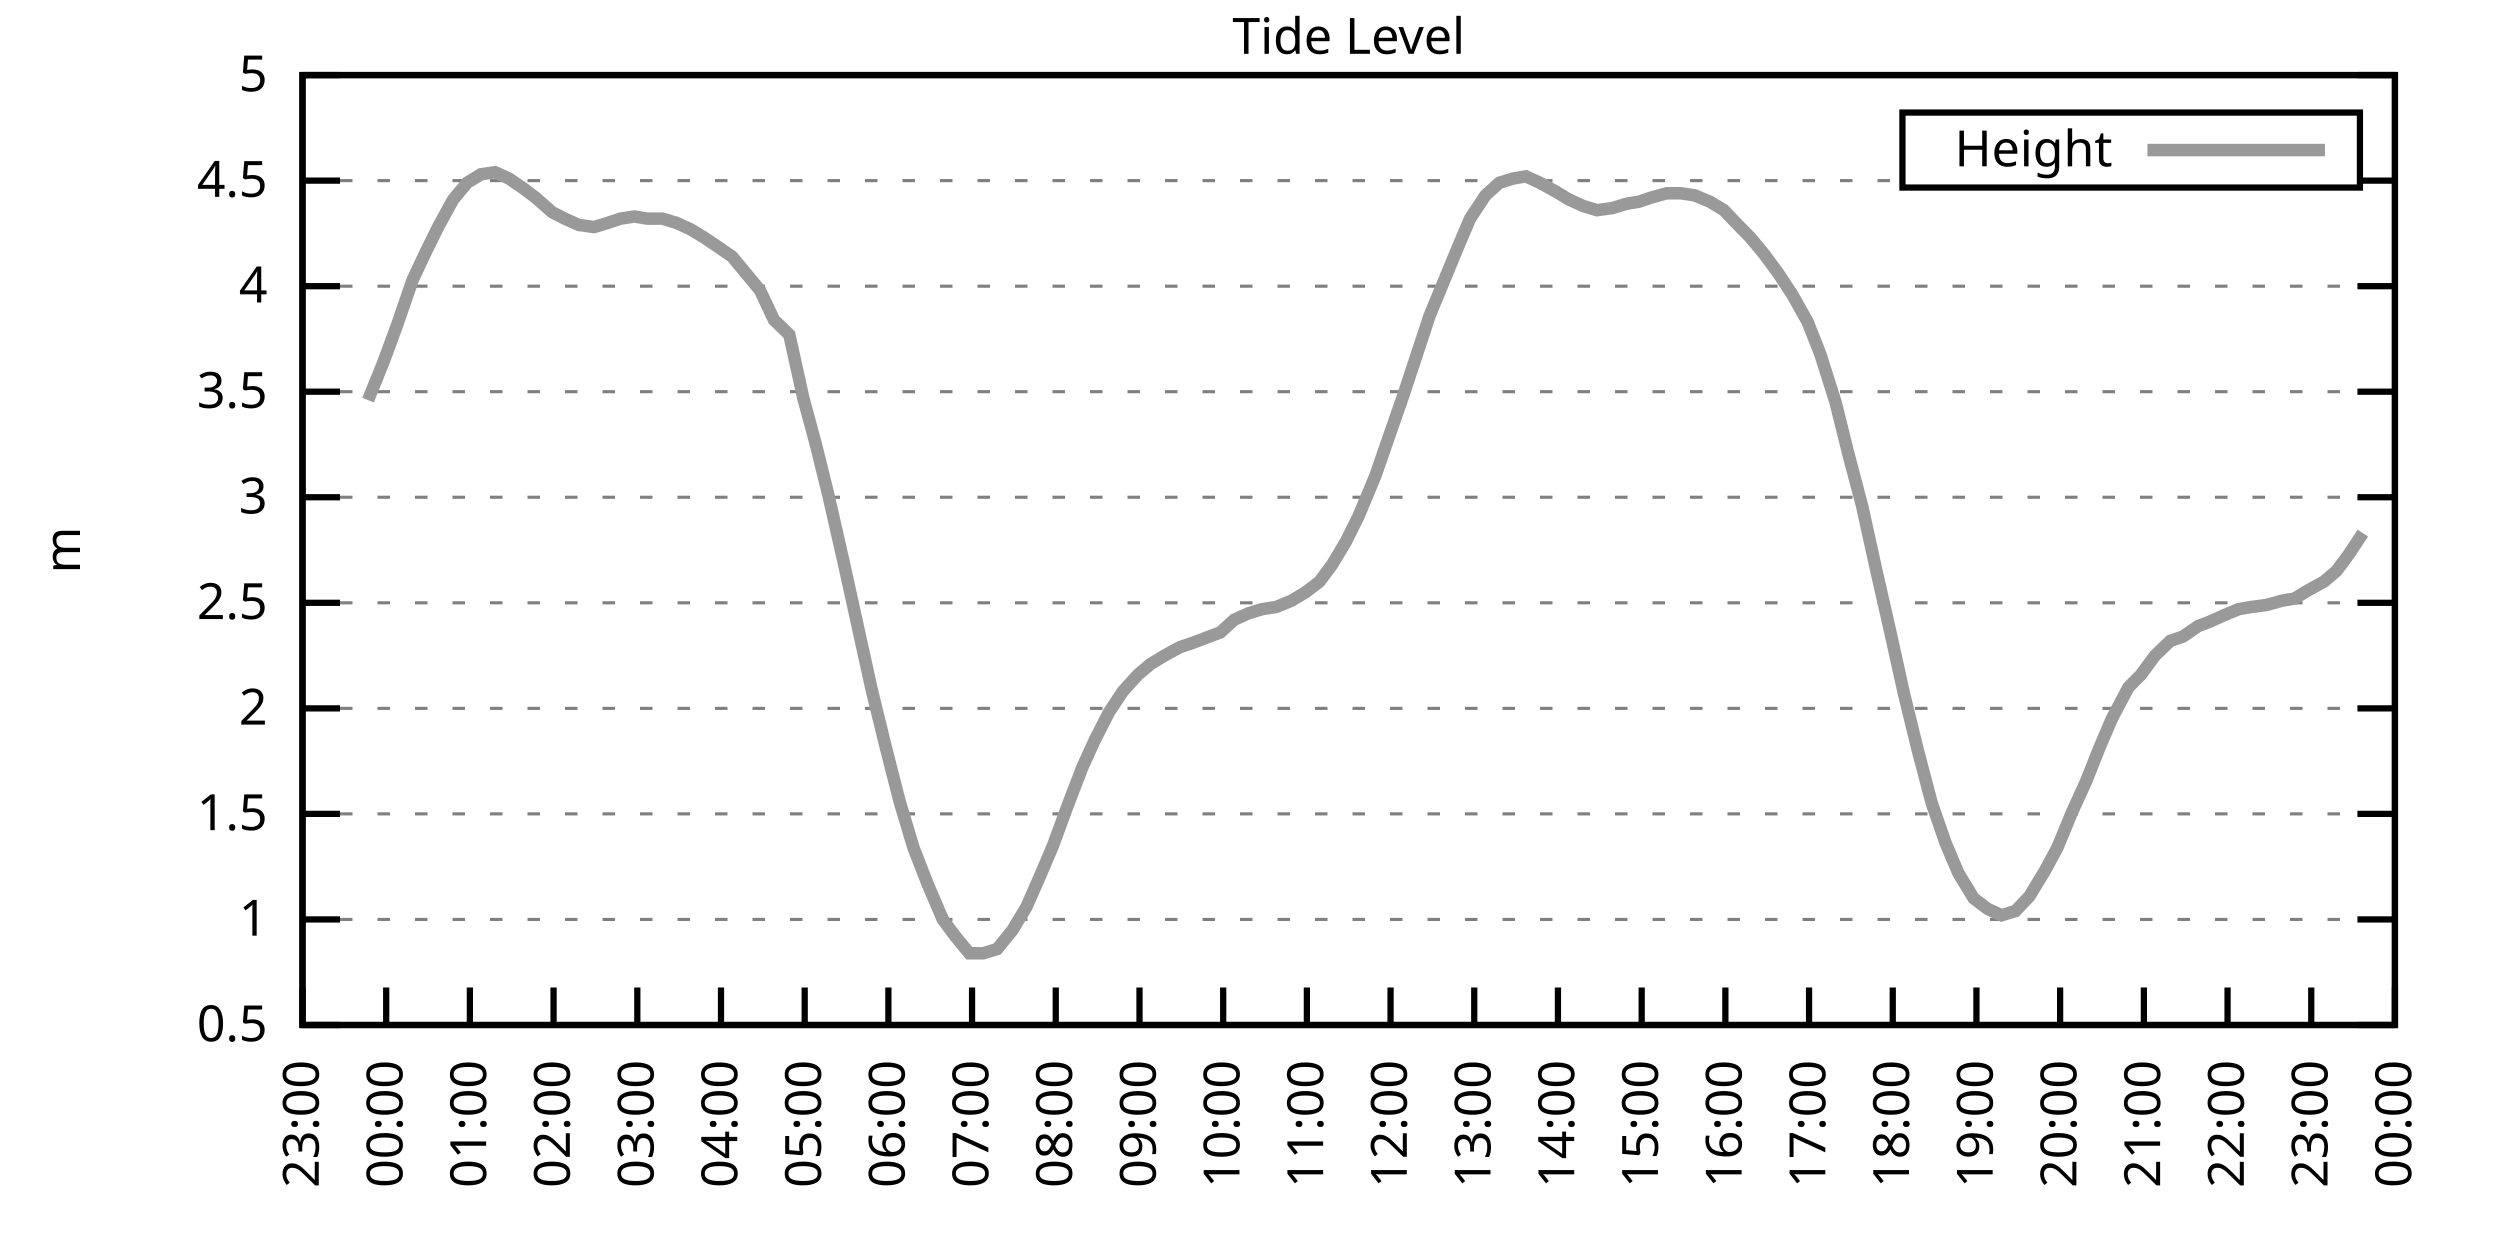
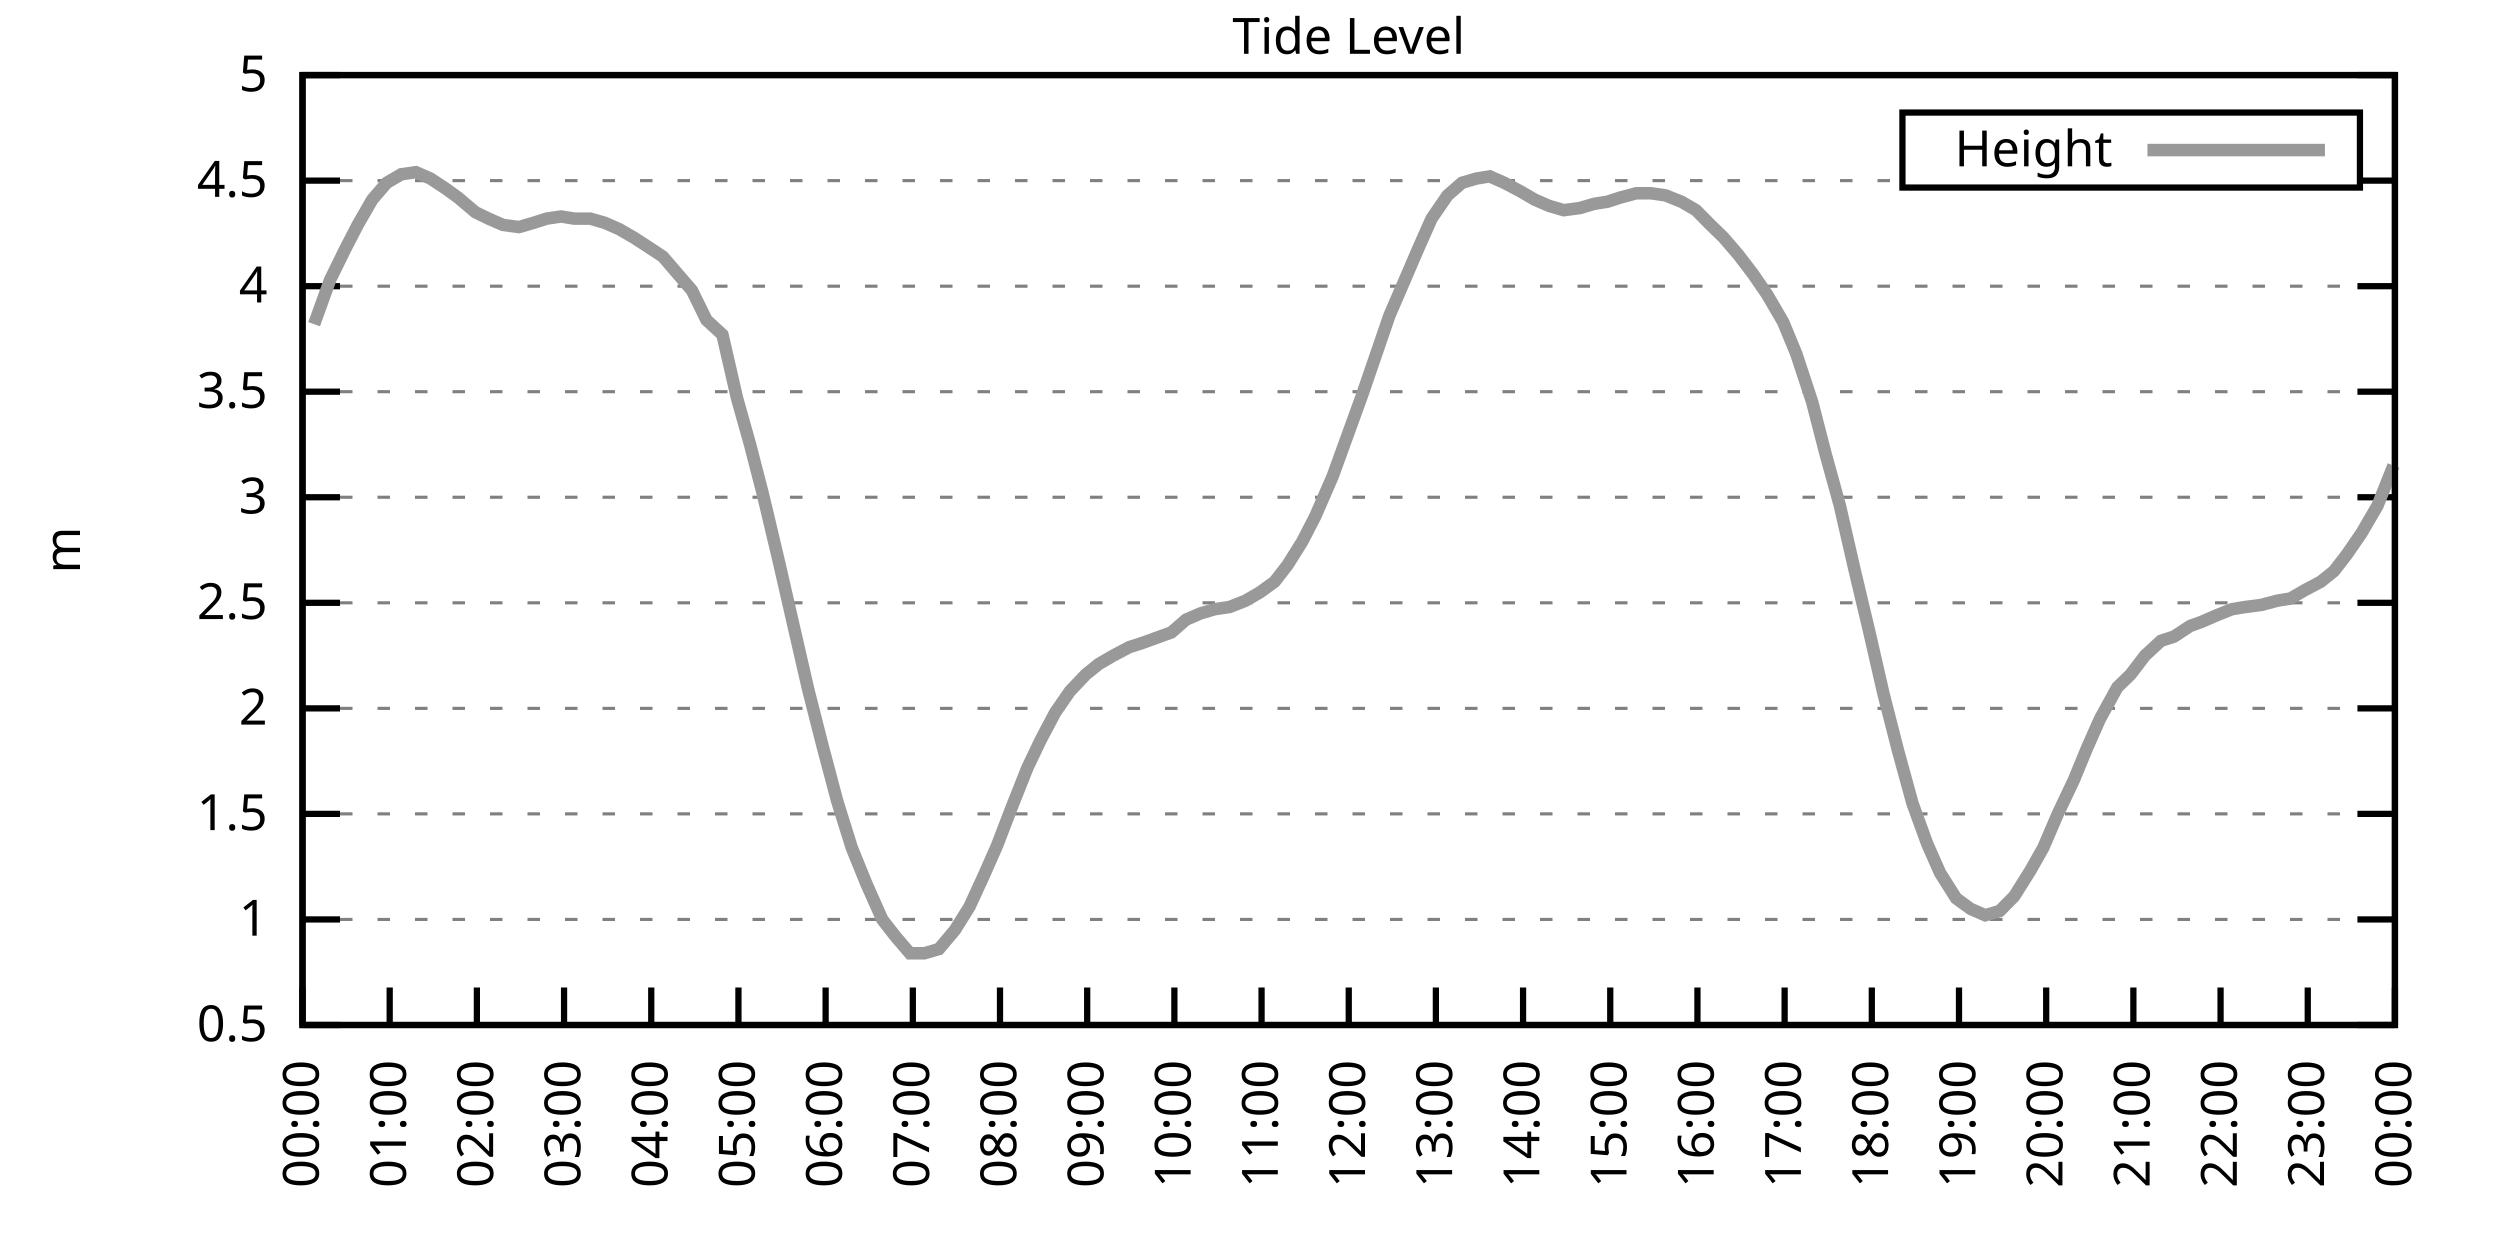
<svg xmlns="http://www.w3.org/2000/svg" xmlns:xlink="http://www.w3.org/1999/xlink" width="400" height="200" viewBox="0 0 400 200">
  <g id="gnuplot_canvas">
    <rect x="0" y="0" width="400" height="200" fill="none" />
    <defs>
      <circle id="gpDot" r="0.5" stroke-width="0.5" stroke="currentColor" />
      <path id="gpPt0" stroke-width="0.333" stroke="currentColor" d="M-1,0 h2 M0,-1 v2" />
      <path id="gpPt1" stroke-width="0.333" stroke="currentColor" d="M-1,-1 L1,1 M1,-1 L-1,1" />
      <path id="gpPt2" stroke-width="0.333" stroke="currentColor" d="M-1,0 L1,0 M0,-1 L0,1 M-1,-1 L1,1 M-1,1 L1,-1" />
      <rect id="gpPt3" stroke-width="0.333" stroke="currentColor" x="-1" y="-1" width="2" height="2" />
      <rect id="gpPt4" stroke-width="0.333" stroke="currentColor" fill="currentColor" x="-1" y="-1" width="2" height="2" />
      <circle id="gpPt5" stroke-width="0.333" stroke="currentColor" cx="0" cy="0" r="1" />
      <use xlink:href="#gpPt5" id="gpPt6" fill="currentColor" stroke="none" />
      <path id="gpPt7" stroke-width="0.333" stroke="currentColor" d="M0,-1.33 L-1.33,0.67 L1.33,0.67 z" />
      <use xlink:href="#gpPt7" id="gpPt8" fill="currentColor" stroke="none" />
      <use xlink:href="#gpPt7" id="gpPt9" stroke="currentColor" transform="rotate(180)" />
      <use xlink:href="#gpPt9" id="gpPt10" fill="currentColor" stroke="none" />
      <use xlink:href="#gpPt3" id="gpPt11" stroke="currentColor" transform="rotate(45)" />
      <use xlink:href="#gpPt11" id="gpPt12" fill="currentColor" stroke="none" />
      <path id="gpPt13" stroke-width="0.333" stroke="currentColor" d="M0,1.330 L1.265,0.411 L0.782,-1.067 L-0.782,-1.076 L-1.265,0.411 z" />
      <use xlink:href="#gpPt13" id="gpPt14" fill="currentColor" stroke="none" />
      <filter id="textbox" filterUnits="objectBoundingBox" x="0" y="0" height="1" width="1">
        <feFlood flood-color="white" flood-opacity="1" result="bgnd" />
        <feComposite in="SourceGraphic" in2="bgnd" operator="atop" />
      </filter>
      <filter id="greybox" filterUnits="objectBoundingBox" x="0" y="0" height="1" width="1">
        <feFlood flood-color="lightgrey" flood-opacity="1" result="grey" />
        <feComposite in="SourceGraphic" in2="grey" operator="atop" />
      </filter>
    </defs>
    <g fill="none" color="white" stroke="currentColor" stroke-width="1.00" stroke-linecap="butt" stroke-linejoin="miter">
</g>
    <g fill="none" color="black" stroke="currentColor" stroke-width="1.00" stroke-linecap="butt" stroke-linejoin="miter">
      <g stroke="none" shape-rendering="crispEdges">
        <polygon fill="rgb(255, 255, 255)" points="48.40,164.00 383.18,164.00 383.18,12.02 48.40,12.02 " />
      </g>
    </g>
    <g fill="none" color="black" stroke="currentColor" stroke-width="1.00" stroke-linecap="butt" stroke-linejoin="miter">
</g>
    <g fill="none" color="black" stroke="black" stroke-width="0.50" stroke-linecap="butt" stroke-linejoin="miter">
</g>
    <g fill="none" color="gray" stroke="currentColor" stroke-width="0.50" stroke-linecap="butt" stroke-linejoin="miter">
      <path stroke="gray" stroke-dasharray="2,4" class="gridline" d="M48.40,164.00 L383.19,164.00  " />
    </g>
    <g fill="none" color="gray" stroke="gray" stroke-width="1.00" stroke-linecap="butt" stroke-linejoin="miter">
</g>
    <g fill="none" color="black" stroke="currentColor" stroke-width="1.00" stroke-linecap="butt" stroke-linejoin="miter">
      <path stroke="black" d="M48.40,164.00 L54.40,164.00 M383.19,164.00 L377.19,164.00  " />
      <g transform="translate(42.80,166.60)" stroke="none" fill="black" font-family="Sans" font-size="8.00" text-anchor="end">
        <text>
          <tspan font-family="Sans"> 0.5</tspan>
        </text>
      </g>
    </g>
    <g fill="none" color="black" stroke="currentColor" stroke-width="1.00" stroke-linecap="butt" stroke-linejoin="miter">
</g>
    <g fill="none" color="black" stroke="black" stroke-width="0.50" stroke-linecap="butt" stroke-linejoin="miter">
</g>
    <g fill="none" color="gray" stroke="currentColor" stroke-width="0.50" stroke-linecap="butt" stroke-linejoin="miter">
      <path stroke="gray" stroke-dasharray="2,4" class="gridline" d="M48.40,147.11 L383.19,147.11  " />
    </g>
    <g fill="none" color="gray" stroke="gray" stroke-width="1.00" stroke-linecap="butt" stroke-linejoin="miter">
</g>
    <g fill="none" color="black" stroke="currentColor" stroke-width="1.00" stroke-linecap="butt" stroke-linejoin="miter">
      <path stroke="black" d="M48.40,147.11 L54.40,147.11 M383.19,147.11 L377.19,147.11  " />
      <g transform="translate(42.80,149.71)" stroke="none" fill="black" font-family="Sans" font-size="8.00" text-anchor="end">
        <text>
          <tspan font-family="Sans"> 1</tspan>
        </text>
      </g>
    </g>
    <g fill="none" color="black" stroke="currentColor" stroke-width="1.00" stroke-linecap="butt" stroke-linejoin="miter">
</g>
    <g fill="none" color="black" stroke="black" stroke-width="0.50" stroke-linecap="butt" stroke-linejoin="miter">
</g>
    <g fill="none" color="gray" stroke="currentColor" stroke-width="0.50" stroke-linecap="butt" stroke-linejoin="miter">
      <path stroke="gray" stroke-dasharray="2,4" class="gridline" d="M48.40,130.22 L383.19,130.22  " />
    </g>
    <g fill="none" color="gray" stroke="gray" stroke-width="1.00" stroke-linecap="butt" stroke-linejoin="miter">
</g>
    <g fill="none" color="black" stroke="currentColor" stroke-width="1.00" stroke-linecap="butt" stroke-linejoin="miter">
      <path stroke="black" d="M48.40,130.22 L54.40,130.22 M383.19,130.22 L377.19,130.22  " />
      <g transform="translate(42.80,132.82)" stroke="none" fill="black" font-family="Sans" font-size="8.00" text-anchor="end">
        <text>
          <tspan font-family="Sans"> 1.5</tspan>
        </text>
      </g>
    </g>
    <g fill="none" color="black" stroke="currentColor" stroke-width="1.00" stroke-linecap="butt" stroke-linejoin="miter">
</g>
    <g fill="none" color="black" stroke="black" stroke-width="0.50" stroke-linecap="butt" stroke-linejoin="miter">
</g>
    <g fill="none" color="gray" stroke="currentColor" stroke-width="0.50" stroke-linecap="butt" stroke-linejoin="miter">
      <path stroke="gray" stroke-dasharray="2,4" class="gridline" d="M48.40,113.34 L383.19,113.34  " />
    </g>
    <g fill="none" color="gray" stroke="gray" stroke-width="1.00" stroke-linecap="butt" stroke-linejoin="miter">
</g>
    <g fill="none" color="black" stroke="currentColor" stroke-width="1.00" stroke-linecap="butt" stroke-linejoin="miter">
      <path stroke="black" d="M48.40,113.34 L54.40,113.34 M383.19,113.34 L377.19,113.34  " />
      <g transform="translate(42.80,115.94)" stroke="none" fill="black" font-family="Sans" font-size="8.00" text-anchor="end">
        <text>
          <tspan font-family="Sans"> 2</tspan>
        </text>
      </g>
    </g>
    <g fill="none" color="black" stroke="currentColor" stroke-width="1.00" stroke-linecap="butt" stroke-linejoin="miter">
</g>
    <g fill="none" color="black" stroke="black" stroke-width="0.50" stroke-linecap="butt" stroke-linejoin="miter">
</g>
    <g fill="none" color="gray" stroke="currentColor" stroke-width="0.50" stroke-linecap="butt" stroke-linejoin="miter">
      <path stroke="gray" stroke-dasharray="2,4" class="gridline" d="M48.40,96.45 L383.19,96.45  " />
    </g>
    <g fill="none" color="gray" stroke="gray" stroke-width="1.00" stroke-linecap="butt" stroke-linejoin="miter">
</g>
    <g fill="none" color="black" stroke="currentColor" stroke-width="1.00" stroke-linecap="butt" stroke-linejoin="miter">
      <path stroke="black" d="M48.40,96.45 L54.40,96.45 M383.19,96.45 L377.19,96.45  " />
      <g transform="translate(42.80,99.05)" stroke="none" fill="black" font-family="Sans" font-size="8.00" text-anchor="end">
        <text>
          <tspan font-family="Sans"> 2.5</tspan>
        </text>
      </g>
    </g>
    <g fill="none" color="black" stroke="currentColor" stroke-width="1.00" stroke-linecap="butt" stroke-linejoin="miter">
</g>
    <g fill="none" color="black" stroke="black" stroke-width="0.50" stroke-linecap="butt" stroke-linejoin="miter">
</g>
    <g fill="none" color="gray" stroke="currentColor" stroke-width="0.50" stroke-linecap="butt" stroke-linejoin="miter">
      <path stroke="gray" stroke-dasharray="2,4" class="gridline" d="M48.40,79.56 L383.19,79.56  " />
    </g>
    <g fill="none" color="gray" stroke="gray" stroke-width="1.00" stroke-linecap="butt" stroke-linejoin="miter">
</g>
    <g fill="none" color="black" stroke="currentColor" stroke-width="1.00" stroke-linecap="butt" stroke-linejoin="miter">
      <path stroke="black" d="M48.40,79.56 L54.40,79.56 M383.19,79.56 L377.19,79.56  " />
      <g transform="translate(42.80,82.16)" stroke="none" fill="black" font-family="Sans" font-size="8.00" text-anchor="end">
        <text>
          <tspan font-family="Sans"> 3</tspan>
        </text>
      </g>
    </g>
    <g fill="none" color="black" stroke="currentColor" stroke-width="1.00" stroke-linecap="butt" stroke-linejoin="miter">
</g>
    <g fill="none" color="black" stroke="black" stroke-width="0.50" stroke-linecap="butt" stroke-linejoin="miter">
</g>
    <g fill="none" color="gray" stroke="currentColor" stroke-width="0.50" stroke-linecap="butt" stroke-linejoin="miter">
      <path stroke="gray" stroke-dasharray="2,4" class="gridline" d="M48.40,62.67 L383.19,62.67  " />
    </g>
    <g fill="none" color="gray" stroke="gray" stroke-width="1.00" stroke-linecap="butt" stroke-linejoin="miter">
</g>
    <g fill="none" color="black" stroke="currentColor" stroke-width="1.00" stroke-linecap="butt" stroke-linejoin="miter">
      <path stroke="black" d="M48.40,62.67 L54.40,62.67 M383.19,62.67 L377.19,62.67  " />
      <g transform="translate(42.80,65.27)" stroke="none" fill="black" font-family="Sans" font-size="8.00" text-anchor="end">
        <text>
          <tspan font-family="Sans"> 3.5</tspan>
        </text>
      </g>
    </g>
    <g fill="none" color="black" stroke="currentColor" stroke-width="1.00" stroke-linecap="butt" stroke-linejoin="miter">
</g>
    <g fill="none" color="black" stroke="black" stroke-width="0.50" stroke-linecap="butt" stroke-linejoin="miter">
</g>
    <g fill="none" color="gray" stroke="currentColor" stroke-width="0.50" stroke-linecap="butt" stroke-linejoin="miter">
      <path stroke="gray" stroke-dasharray="2,4" class="gridline" d="M48.40,45.79 L383.19,45.79  " />
    </g>
    <g fill="none" color="gray" stroke="gray" stroke-width="1.00" stroke-linecap="butt" stroke-linejoin="miter">
</g>
    <g fill="none" color="black" stroke="currentColor" stroke-width="1.00" stroke-linecap="butt" stroke-linejoin="miter">
      <path stroke="black" d="M48.40,45.79 L54.40,45.79 M383.19,45.79 L377.19,45.79  " />
      <g transform="translate(42.80,48.39)" stroke="none" fill="black" font-family="Sans" font-size="8.00" text-anchor="end">
        <text>
          <tspan font-family="Sans"> 4</tspan>
        </text>
      </g>
    </g>
    <g fill="none" color="black" stroke="currentColor" stroke-width="1.00" stroke-linecap="butt" stroke-linejoin="miter">
</g>
    <g fill="none" color="black" stroke="black" stroke-width="0.50" stroke-linecap="butt" stroke-linejoin="miter">
</g>
    <g fill="none" color="gray" stroke="currentColor" stroke-width="0.50" stroke-linecap="butt" stroke-linejoin="miter">
      <path stroke="gray" stroke-dasharray="2,4" class="gridline" d="M48.40,28.90 L304.39,28.90 M377.59,28.90 L383.19,28.90  " />
    </g>
    <g fill="none" color="gray" stroke="gray" stroke-width="1.00" stroke-linecap="butt" stroke-linejoin="miter">
</g>
    <g fill="none" color="black" stroke="currentColor" stroke-width="1.00" stroke-linecap="butt" stroke-linejoin="miter">
      <path stroke="black" d="M48.40,28.90 L54.40,28.90 M383.19,28.90 L377.19,28.90  " />
      <g transform="translate(42.80,31.50)" stroke="none" fill="black" font-family="Sans" font-size="8.00" text-anchor="end">
        <text>
          <tspan font-family="Sans"> 4.5</tspan>
        </text>
      </g>
    </g>
    <g fill="none" color="black" stroke="currentColor" stroke-width="1.00" stroke-linecap="butt" stroke-linejoin="miter">
</g>
    <g fill="none" color="black" stroke="black" stroke-width="0.50" stroke-linecap="butt" stroke-linejoin="miter">
</g>
    <g fill="none" color="gray" stroke="currentColor" stroke-width="0.50" stroke-linecap="butt" stroke-linejoin="miter">
      <path stroke="gray" stroke-dasharray="2,4" class="gridline" d="M48.40,12.01 L383.19,12.01  " />
    </g>
    <g fill="none" color="gray" stroke="gray" stroke-width="1.00" stroke-linecap="butt" stroke-linejoin="miter">
</g>
    <g fill="none" color="black" stroke="currentColor" stroke-width="1.00" stroke-linecap="butt" stroke-linejoin="miter">
      <path stroke="black" d="M48.40,12.01 L54.40,12.01 M383.19,12.01 L377.19,12.01  " />
      <g transform="translate(42.80,14.61)" stroke="none" fill="black" font-family="Sans" font-size="8.00" text-anchor="end">
        <text>
          <tspan font-family="Sans"> 5</tspan>
        </text>
      </g>
    </g>
    <g fill="none" color="black" stroke="currentColor" stroke-width="1.00" stroke-linecap="butt" stroke-linejoin="miter">
      <path stroke="black" d="M48.40,164.00 L48.40,158.00  " />
      <g transform="translate(51.00,169.60) rotate(270.00)" stroke="none" fill="black" font-family="Sans" font-size="8.00" text-anchor="end">
        <text>
-           <tspan font-family="Sans">23:00</tspan>
-         </text>
-       </g>
-     </g>
-     <g fill="none" color="black" stroke="currentColor" stroke-width="1.00" stroke-linecap="butt" stroke-linejoin="miter">
-       <path stroke="black" d="M61.79,164.00 L61.79,158.00  " />
-       <g transform="translate(64.39,169.60) rotate(270.00)" stroke="none" fill="black" font-family="Sans" font-size="8.00" text-anchor="end">
-         <text>
          <tspan font-family="Sans">00:00</tspan>
        </text>
      </g>
    </g>
    <g fill="none" color="black" stroke="currentColor" stroke-width="1.00" stroke-linecap="butt" stroke-linejoin="miter">
-       <path stroke="black" d="M75.18,164.00 L75.18,158.00  " />
-       <g transform="translate(77.78,169.60) rotate(270.00)" stroke="none" fill="black" font-family="Sans" font-size="8.00" text-anchor="end">
+       <path stroke="black" d="M62.35,164.00 L62.35,158.00  " />
+       <g transform="translate(64.95,169.60) rotate(270.00)" stroke="none" fill="black" font-family="Sans" font-size="8.00" text-anchor="end">
        <text>
          <tspan font-family="Sans">01:00</tspan>
        </text>
      </g>
    </g>
    <g fill="none" color="black" stroke="currentColor" stroke-width="1.00" stroke-linecap="butt" stroke-linejoin="miter">
-       <path stroke="black" d="M88.57,164.00 L88.57,158.00  " />
-       <g transform="translate(91.17,169.60) rotate(270.00)" stroke="none" fill="black" font-family="Sans" font-size="8.00" text-anchor="end">
+       <path stroke="black" d="M76.30,164.00 L76.30,158.00  " />
+       <g transform="translate(78.90,169.60) rotate(270.00)" stroke="none" fill="black" font-family="Sans" font-size="8.00" text-anchor="end">
        <text>
          <tspan font-family="Sans">02:00</tspan>
        </text>
      </g>
    </g>
    <g fill="none" color="black" stroke="currentColor" stroke-width="1.00" stroke-linecap="butt" stroke-linejoin="miter">
-       <path stroke="black" d="M101.97,164.00 L101.97,158.00  " />
-       <g transform="translate(104.57,169.60) rotate(270.00)" stroke="none" fill="black" font-family="Sans" font-size="8.00" text-anchor="end">
+       <path stroke="black" d="M90.25,164.00 L90.25,158.00  " />
+       <g transform="translate(92.85,169.60) rotate(270.00)" stroke="none" fill="black" font-family="Sans" font-size="8.00" text-anchor="end">
        <text>
          <tspan font-family="Sans">03:00</tspan>
        </text>
      </g>
    </g>
    <g fill="none" color="black" stroke="currentColor" stroke-width="1.00" stroke-linecap="butt" stroke-linejoin="miter">
-       <path stroke="black" d="M115.36,164.00 L115.36,158.00  " />
-       <g transform="translate(117.96,169.60) rotate(270.00)" stroke="none" fill="black" font-family="Sans" font-size="8.00" text-anchor="end">
+       <path stroke="black" d="M104.20,164.00 L104.20,158.00  " />
+       <g transform="translate(106.80,169.60) rotate(270.00)" stroke="none" fill="black" font-family="Sans" font-size="8.00" text-anchor="end">
        <text>
          <tspan font-family="Sans">04:00</tspan>
        </text>
      </g>
    </g>
    <g fill="none" color="black" stroke="currentColor" stroke-width="1.00" stroke-linecap="butt" stroke-linejoin="miter">
-       <path stroke="black" d="M128.75,164.00 L128.75,158.00  " />
-       <g transform="translate(131.35,169.60) rotate(270.00)" stroke="none" fill="black" font-family="Sans" font-size="8.00" text-anchor="end">
+       <path stroke="black" d="M118.15,164.00 L118.15,158.00  " />
+       <g transform="translate(120.75,169.60) rotate(270.00)" stroke="none" fill="black" font-family="Sans" font-size="8.00" text-anchor="end">
        <text>
          <tspan font-family="Sans">05:00</tspan>
        </text>
      </g>
    </g>
    <g fill="none" color="black" stroke="currentColor" stroke-width="1.00" stroke-linecap="butt" stroke-linejoin="miter">
-       <path stroke="black" d="M142.14,164.00 L142.14,158.00  " />
-       <g transform="translate(144.74,169.60) rotate(270.00)" stroke="none" fill="black" font-family="Sans" font-size="8.00" text-anchor="end">
+       <path stroke="black" d="M132.10,164.00 L132.10,158.00  " />
+       <g transform="translate(134.70,169.60) rotate(270.00)" stroke="none" fill="black" font-family="Sans" font-size="8.00" text-anchor="end">
        <text>
          <tspan font-family="Sans">06:00</tspan>
        </text>
      </g>
    </g>
    <g fill="none" color="black" stroke="currentColor" stroke-width="1.00" stroke-linecap="butt" stroke-linejoin="miter">
-       <path stroke="black" d="M155.53,164.00 L155.53,158.00  " />
-       <g transform="translate(158.13,169.60) rotate(270.00)" stroke="none" fill="black" font-family="Sans" font-size="8.00" text-anchor="end">
+       <path stroke="black" d="M146.05,164.00 L146.05,158.00  " />
+       <g transform="translate(148.65,169.60) rotate(270.00)" stroke="none" fill="black" font-family="Sans" font-size="8.00" text-anchor="end">
        <text>
          <tspan font-family="Sans">07:00</tspan>
        </text>
      </g>
    </g>
    <g fill="none" color="black" stroke="currentColor" stroke-width="1.00" stroke-linecap="butt" stroke-linejoin="miter">
-       <path stroke="black" d="M168.92,164.00 L168.92,158.00  " />
-       <g transform="translate(171.52,169.60) rotate(270.00)" stroke="none" fill="black" font-family="Sans" font-size="8.00" text-anchor="end">
+       <path stroke="black" d="M160.00,164.00 L160.00,158.00  " />
+       <g transform="translate(162.60,169.60) rotate(270.00)" stroke="none" fill="black" font-family="Sans" font-size="8.00" text-anchor="end">
        <text>
          <tspan font-family="Sans">08:00</tspan>
        </text>
      </g>
    </g>
    <g fill="none" color="black" stroke="currentColor" stroke-width="1.00" stroke-linecap="butt" stroke-linejoin="miter">
-       <path stroke="black" d="M182.32,164.00 L182.32,158.00  " />
-       <g transform="translate(184.92,169.60) rotate(270.00)" stroke="none" fill="black" font-family="Sans" font-size="8.00" text-anchor="end">
+       <path stroke="black" d="M173.95,164.00 L173.95,158.00  " />
+       <g transform="translate(176.55,169.60) rotate(270.00)" stroke="none" fill="black" font-family="Sans" font-size="8.00" text-anchor="end">
        <text>
          <tspan font-family="Sans">09:00</tspan>
        </text>
      </g>
    </g>
    <g fill="none" color="black" stroke="currentColor" stroke-width="1.00" stroke-linecap="butt" stroke-linejoin="miter">
-       <path stroke="black" d="M195.71,164.00 L195.71,158.00  " />
-       <g transform="translate(198.31,169.60) rotate(270.00)" stroke="none" fill="black" font-family="Sans" font-size="8.00" text-anchor="end">
+       <path stroke="black" d="M187.90,164.00 L187.90,158.00  " />
+       <g transform="translate(190.50,169.60) rotate(270.00)" stroke="none" fill="black" font-family="Sans" font-size="8.00" text-anchor="end">
        <text>
          <tspan font-family="Sans">10:00</tspan>
        </text>
      </g>
    </g>
    <g fill="none" color="black" stroke="currentColor" stroke-width="1.00" stroke-linecap="butt" stroke-linejoin="miter">
-       <path stroke="black" d="M209.10,164.00 L209.10,158.00  " />
-       <g transform="translate(211.70,169.60) rotate(270.00)" stroke="none" fill="black" font-family="Sans" font-size="8.00" text-anchor="end">
+       <path stroke="black" d="M201.85,164.00 L201.85,158.00  " />
+       <g transform="translate(204.45,169.60) rotate(270.00)" stroke="none" fill="black" font-family="Sans" font-size="8.00" text-anchor="end">
        <text>
          <tspan font-family="Sans">11:00</tspan>
        </text>
      </g>
    </g>
    <g fill="none" color="black" stroke="currentColor" stroke-width="1.00" stroke-linecap="butt" stroke-linejoin="miter">
-       <path stroke="black" d="M222.49,164.00 L222.49,158.00  " />
-       <g transform="translate(225.09,169.60) rotate(270.00)" stroke="none" fill="black" font-family="Sans" font-size="8.00" text-anchor="end">
+       <path stroke="black" d="M215.80,164.00 L215.80,158.00  " />
+       <g transform="translate(218.40,169.60) rotate(270.00)" stroke="none" fill="black" font-family="Sans" font-size="8.00" text-anchor="end">
        <text>
          <tspan font-family="Sans">12:00</tspan>
        </text>
      </g>
    </g>
    <g fill="none" color="black" stroke="currentColor" stroke-width="1.00" stroke-linecap="butt" stroke-linejoin="miter">
-       <path stroke="black" d="M235.88,164.00 L235.88,158.00  " />
-       <g transform="translate(238.48,169.60) rotate(270.00)" stroke="none" fill="black" font-family="Sans" font-size="8.00" text-anchor="end">
+       <path stroke="black" d="M229.74,164.00 L229.74,158.00  " />
+       <g transform="translate(232.34,169.60) rotate(270.00)" stroke="none" fill="black" font-family="Sans" font-size="8.00" text-anchor="end">
        <text>
          <tspan font-family="Sans">13:00</tspan>
        </text>
      </g>
    </g>
    <g fill="none" color="black" stroke="currentColor" stroke-width="1.00" stroke-linecap="butt" stroke-linejoin="miter">
-       <path stroke="black" d="M249.27,164.00 L249.27,158.00  " />
-       <g transform="translate(251.87,169.60) rotate(270.00)" stroke="none" fill="black" font-family="Sans" font-size="8.00" text-anchor="end">
+       <path stroke="black" d="M243.69,164.00 L243.69,158.00  " />
+       <g transform="translate(246.29,169.60) rotate(270.00)" stroke="none" fill="black" font-family="Sans" font-size="8.00" text-anchor="end">
        <text>
          <tspan font-family="Sans">14:00</tspan>
        </text>
      </g>
    </g>
    <g fill="none" color="black" stroke="currentColor" stroke-width="1.00" stroke-linecap="butt" stroke-linejoin="miter">
-       <path stroke="black" d="M262.67,164.00 L262.67,158.00  " />
-       <g transform="translate(265.27,169.60) rotate(270.00)" stroke="none" fill="black" font-family="Sans" font-size="8.00" text-anchor="end">
+       <path stroke="black" d="M257.64,164.00 L257.64,158.00  " />
+       <g transform="translate(260.24,169.60) rotate(270.00)" stroke="none" fill="black" font-family="Sans" font-size="8.00" text-anchor="end">
        <text>
          <tspan font-family="Sans">15:00</tspan>
        </text>
      </g>
    </g>
    <g fill="none" color="black" stroke="currentColor" stroke-width="1.00" stroke-linecap="butt" stroke-linejoin="miter">
-       <path stroke="black" d="M276.06,164.00 L276.06,158.00  " />
-       <g transform="translate(278.66,169.60) rotate(270.00)" stroke="none" fill="black" font-family="Sans" font-size="8.00" text-anchor="end">
+       <path stroke="black" d="M271.59,164.00 L271.59,158.00  " />
+       <g transform="translate(274.19,169.60) rotate(270.00)" stroke="none" fill="black" font-family="Sans" font-size="8.00" text-anchor="end">
        <text>
          <tspan font-family="Sans">16:00</tspan>
        </text>
      </g>
    </g>
    <g fill="none" color="black" stroke="currentColor" stroke-width="1.00" stroke-linecap="butt" stroke-linejoin="miter">
-       <path stroke="black" d="M289.45,164.00 L289.45,158.00  " />
-       <g transform="translate(292.05,169.60) rotate(270.00)" stroke="none" fill="black" font-family="Sans" font-size="8.00" text-anchor="end">
+       <path stroke="black" d="M285.54,164.00 L285.54,158.00  " />
+       <g transform="translate(288.14,169.60) rotate(270.00)" stroke="none" fill="black" font-family="Sans" font-size="8.00" text-anchor="end">
        <text>
          <tspan font-family="Sans">17:00</tspan>
        </text>
      </g>
    </g>
    <g fill="none" color="black" stroke="currentColor" stroke-width="1.00" stroke-linecap="butt" stroke-linejoin="miter">
-       <path stroke="black" d="M302.84,164.00 L302.84,158.00  " />
-       <g transform="translate(305.44,169.60) rotate(270.00)" stroke="none" fill="black" font-family="Sans" font-size="8.00" text-anchor="end">
+       <path stroke="black" d="M299.49,164.00 L299.49,158.00  " />
+       <g transform="translate(302.09,169.60) rotate(270.00)" stroke="none" fill="black" font-family="Sans" font-size="8.00" text-anchor="end">
        <text>
          <tspan font-family="Sans">18:00</tspan>
        </text>
      </g>
    </g>
    <g fill="none" color="black" stroke="currentColor" stroke-width="1.00" stroke-linecap="butt" stroke-linejoin="miter">
-       <path stroke="black" d="M316.23,164.00 L316.23,158.00  " />
-       <g transform="translate(318.83,169.60) rotate(270.00)" stroke="none" fill="black" font-family="Sans" font-size="8.00" text-anchor="end">
+       <path stroke="black" d="M313.44,164.00 L313.44,158.00  " />
+       <g transform="translate(316.04,169.60) rotate(270.00)" stroke="none" fill="black" font-family="Sans" font-size="8.00" text-anchor="end">
        <text>
          <tspan font-family="Sans">19:00</tspan>
        </text>
      </g>
    </g>
    <g fill="none" color="black" stroke="currentColor" stroke-width="1.00" stroke-linecap="butt" stroke-linejoin="miter">
-       <path stroke="black" d="M329.62,164.00 L329.62,158.00  " />
-       <g transform="translate(332.22,169.60) rotate(270.00)" stroke="none" fill="black" font-family="Sans" font-size="8.00" text-anchor="end">
+       <path stroke="black" d="M327.39,164.00 L327.39,158.00  " />
+       <g transform="translate(329.99,169.60) rotate(270.00)" stroke="none" fill="black" font-family="Sans" font-size="8.00" text-anchor="end">
        <text>
          <tspan font-family="Sans">20:00</tspan>
        </text>
      </g>
    </g>
    <g fill="none" color="black" stroke="currentColor" stroke-width="1.00" stroke-linecap="butt" stroke-linejoin="miter">
-       <path stroke="black" d="M343.02,164.00 L343.02,158.00  " />
-       <g transform="translate(345.62,169.60) rotate(270.00)" stroke="none" fill="black" font-family="Sans" font-size="8.00" text-anchor="end">
+       <path stroke="black" d="M341.34,164.00 L341.34,158.00  " />
+       <g transform="translate(343.94,169.60) rotate(270.00)" stroke="none" fill="black" font-family="Sans" font-size="8.00" text-anchor="end">
        <text>
          <tspan font-family="Sans">21:00</tspan>
        </text>
      </g>
    </g>
    <g fill="none" color="black" stroke="currentColor" stroke-width="1.00" stroke-linecap="butt" stroke-linejoin="miter">
-       <path stroke="black" d="M356.41,164.00 L356.41,158.00  " />
-       <g transform="translate(359.01,169.60) rotate(270.00)" stroke="none" fill="black" font-family="Sans" font-size="8.00" text-anchor="end">
+       <path stroke="black" d="M355.29,164.00 L355.29,158.00  " />
+       <g transform="translate(357.89,169.60) rotate(270.00)" stroke="none" fill="black" font-family="Sans" font-size="8.00" text-anchor="end">
        <text>
          <tspan font-family="Sans">22:00</tspan>
        </text>
      </g>
    </g>
    <g fill="none" color="black" stroke="currentColor" stroke-width="1.00" stroke-linecap="butt" stroke-linejoin="miter">
-       <path stroke="black" d="M369.80,164.00 L369.80,158.00  " />
-       <g transform="translate(372.40,169.60) rotate(270.00)" stroke="none" fill="black" font-family="Sans" font-size="8.00" text-anchor="end">
+       <path stroke="black" d="M369.24,164.00 L369.24,158.00  " />
+       <g transform="translate(371.84,169.60) rotate(270.00)" stroke="none" fill="black" font-family="Sans" font-size="8.00" text-anchor="end">
        <text>
          <tspan font-family="Sans">23:00</tspan>
        </text>
      </g>
    </g>
    <g fill="none" color="black" stroke="currentColor" stroke-width="1.00" stroke-linecap="butt" stroke-linejoin="miter">
      <path stroke="black" d="M383.19,164.00 L383.19,158.00  " />
      <g transform="translate(385.79,169.60) rotate(270.00)" stroke="none" fill="black" font-family="Sans" font-size="8.00" text-anchor="end">
        <text>
          <tspan font-family="Sans">00:00</tspan>
        </text>
      </g>
    </g>
    <g fill="none" color="black" stroke="currentColor" stroke-width="1.00" stroke-linecap="butt" stroke-linejoin="miter">
</g>
    <g fill="none" color="black" stroke="currentColor" stroke-width="1.00" stroke-linecap="butt" stroke-linejoin="miter">
      <path stroke="black" d="M48.40,12.01 L48.40,164.00 L383.19,164.00 L383.19,12.01 L48.40,12.01 Z  " />
    </g>
    <g fill="none" color="black" stroke="currentColor" stroke-width="1.00" stroke-linecap="butt" stroke-linejoin="miter">
</g>
    <g fill="none" color="black" stroke="currentColor" stroke-width="1.00" stroke-linecap="butt" stroke-linejoin="miter">
      <path stroke="black" d="M304.39,30.01 L304.39,18.01 L377.59,18.01 L377.59,30.01 L304.39,30.01 Z  " />
    </g>
    <g id="Tide_level_plot_1">
      <g fill="none" color="white" stroke="black" stroke-width="2.00" stroke-linecap="butt" stroke-linejoin="miter">
</g>
      <g fill="none" color="black" stroke="currentColor" stroke-width="2.00" stroke-linecap="butt" stroke-linejoin="miter">
        <g transform="translate(337.99,26.61)" stroke="none" fill="black" font-family="Sans" font-size="8.00" text-anchor="end">
          <text>
            <tspan font-family="Sans">Height</tspan>
          </text>
        </g>
      </g>
      <g fill="none" color="black" stroke="currentColor" stroke-width="2.00" stroke-linecap="butt" stroke-linejoin="miter">
-         <path stroke="rgb(153, 153, 153)" d="M343.59,24.01 L371.99,24.01 M58.89,64.02 L61.35,57.94 L63.58,51.87 L66.03,44.77 L68.26,40.04 L70.27,35.99   L72.50,31.94 L74.74,29.24 L76.97,27.88 L79.20,27.55 L81.43,28.56 L83.89,30.25 L85.67,31.60 L88.35,33.96   L90.36,34.98 L92.59,35.99 L95.05,36.33 L97.28,35.65 L99.29,34.98 L101.52,34.64 L103.53,34.98 L105.98,34.98   L108.22,35.65 L110.45,36.67 L112.68,38.02 L114.69,39.37 L117.14,41.06 L119.38,43.76 L121.61,46.46 L123.84,51.19   L126.29,53.55 L128.53,63.69 L130.54,71.12 L132.54,79.22 L135.00,90.03 L137.23,100.16 L139.46,110.30 L141.69,119.42   L143.93,128.20 L146.16,135.63 L148.39,141.37 L150.85,147.11 L152.85,149.81 L155.09,152.52 L157.32,152.52 L159.55,151.84   L162.01,148.80 L164.24,145.09 L166.47,140.02 L168.48,135.29 L170.71,129.21 L173.17,122.79 L175.17,118.40 L177.41,114.01   L179.64,110.63 L182.09,107.93 L184.10,106.24 L186.33,104.89 L188.79,103.54 L190.80,102.87 L195.26,101.18 L197.49,99.15   L199.73,98.14 L201.96,97.46 L204.19,97.12 L206.64,96.11 L208.88,94.76 L211.11,93.07 L213.12,90.37 L215.35,86.65   L217.36,82.60 L220.04,76.18 L224.50,63.35 L226.51,57.27 L228.74,50.51 L230.97,45.11 L233.20,39.71 L235.21,34.98   L237.67,31.26 L239.90,29.24 L242.13,28.56 L244.14,28.22 L246.37,29.24 L248.83,30.59 L251.06,31.94 L253.29,32.95   L255.52,33.63 L257.98,33.29 L260.21,32.61 L262.22,32.28 L264.23,31.60 L266.68,30.92 L268.92,30.92 L271.15,31.26   L273.60,32.28 L275.83,33.63 L278.07,35.99 L280.07,38.02 L282.31,40.72 L284.54,43.76 L286.77,47.14 L289.23,51.53   L291.23,56.59 L293.69,64.36 L295.70,72.47 L297.93,80.91 L300.16,91.04 L302.39,100.84 L304.63,110.97 L306.86,120.09   L309.09,128.54 L311.32,134.95 L313.33,139.68 L315.79,143.73 L318.02,145.42 L320.25,146.44 L322.48,145.76 L324.71,143.40   L327.17,139.34 L329.18,135.63 L331.41,130.22 L333.86,124.82 L335.87,119.75 L337.88,115.03 L340.56,109.96 L342.57,107.93   L344.80,104.89 L347.26,102.53 L349.26,101.85 L351.72,100.16 L353.51,99.49 L355.74,98.48 L358.19,97.46 L360.20,97.12   L362.66,96.79 L365.11,96.11 L367.12,95.77 L369.35,94.42 L371.81,93.07 L373.82,91.38 L375.82,88.68 L378.06,85.30    " />
+         <path stroke="rgb(153, 153, 153)" d="M343.59,24.01 L371.99,24.01 M50.26,51.87 L52.82,44.77 L55.14,40.04 L57.23,35.99 L59.56,31.94 L61.88,29.24   L64.21,27.88 L66.53,27.55 L68.86,28.56 L71.42,30.25 L73.28,31.60 L76.07,33.96 L78.16,34.98 L80.48,35.99   L83.04,36.33 L85.37,35.65 L87.46,34.98 L89.78,34.64 L91.88,34.98 L94.43,34.98 L96.76,35.65 L99.08,36.67   L101.41,38.02 L103.50,39.37 L106.06,41.06 L108.38,43.76 L110.71,46.46 L113.03,51.19 L115.59,53.55 L117.92,63.69   L120.01,71.12 L122.10,79.22 L124.66,90.03 L126.98,100.16 L129.31,110.30 L131.63,119.42 L133.96,128.20 L136.28,135.63   L138.61,141.37 L141.16,147.11 L143.26,149.81 L145.58,152.52 L147.91,152.52 L150.23,151.84 L152.79,148.80 L155.11,145.09   L157.44,140.02 L159.53,135.29 L161.86,129.21 L164.41,122.79 L166.51,118.40 L168.83,114.01 L171.16,110.63 L173.71,107.93   L175.81,106.24 L178.13,104.89 L180.69,103.54 L182.78,102.87 L187.43,101.18 L189.76,99.15 L192.08,98.14 L194.41,97.46   L196.73,97.12 L199.29,96.11 L201.61,94.76 L203.94,93.07 L206.03,90.37 L208.36,86.65 L210.45,82.60 L213.24,76.18   L217.89,63.35 L219.98,57.27 L222.30,50.51 L224.63,45.11 L226.95,39.71 L229.05,34.98 L231.60,31.26 L233.93,29.24   L236.25,28.56 L238.35,28.22 L240.67,29.24 L243.23,30.59 L245.55,31.94 L247.88,32.95 L250.20,33.63 L252.76,33.29   L255.09,32.61 L257.18,32.28 L259.27,31.60 L261.83,30.92 L264.15,30.92 L266.48,31.26 L269.04,32.28 L271.36,33.63   L273.69,35.99 L275.78,38.02 L278.10,40.72 L280.43,43.76 L282.75,47.14 L285.31,51.53 L287.40,56.59 L289.96,64.36   L292.05,72.47 L294.38,80.91 L296.70,91.04 L299.03,100.84 L301.35,110.97 L303.68,120.09 L306.00,128.54 L308.33,134.95   L310.42,139.68 L312.98,143.73 L315.30,145.42 L317.63,146.44 L319.95,145.76 L322.28,143.40 L324.83,139.34 L326.93,135.63   L329.25,130.22 L331.81,124.82 L333.90,119.75 L335.99,115.03 L338.78,109.96 L340.88,107.93 L343.20,104.89 L345.76,102.53   L347.85,101.85 L350.41,100.16 L352.27,99.49 L354.59,98.48 L357.15,97.46 L359.24,97.12 L361.80,96.79 L364.36,96.11   L366.45,95.77 L368.78,94.42 L371.33,93.07 L373.43,91.38 L375.52,88.68 L377.84,85.30 L380.40,80.91 L382.96,74.49    " />
      </g>
    </g>
    <g fill="none" color="black" stroke="currentColor" stroke-width="2.00" stroke-linecap="butt" stroke-linejoin="miter">
</g>
    <g fill="none" color="black" stroke="black" stroke-width="1.00" stroke-linecap="butt" stroke-linejoin="miter">
</g>
    <g fill="none" color="black" stroke="currentColor" stroke-width="1.00" stroke-linecap="butt" stroke-linejoin="miter">
      <path stroke="black" d="M48.40,12.01 L48.40,164.00 L383.19,164.00 L383.19,12.01 L48.40,12.01 Z  " />
      <g transform="translate(12.80,88.01) rotate(270.00)" stroke="none" fill="black" font-family="Sans" font-size="8.00" text-anchor="middle">
        <text>
          <tspan font-family="Sans">m</tspan>
        </text>
      </g>
    </g>
    <g fill="none" color="black" stroke="currentColor" stroke-width="1.00" stroke-linecap="butt" stroke-linejoin="miter">
</g>
    <g fill="none" color="black" stroke="currentColor" stroke-width="1.00" stroke-linecap="butt" stroke-linejoin="miter">
      <g transform="translate(215.79,8.61)" stroke="none" fill="black" font-family="Sans" font-size="8.00" text-anchor="middle">
        <text>
          <tspan font-family="Sans">Tide Level</tspan>
        </text>
      </g>
    </g>
    <g fill="none" color="black" stroke="currentColor" stroke-width="1.00" stroke-linecap="butt" stroke-linejoin="miter">
</g>
  </g>
</svg>
